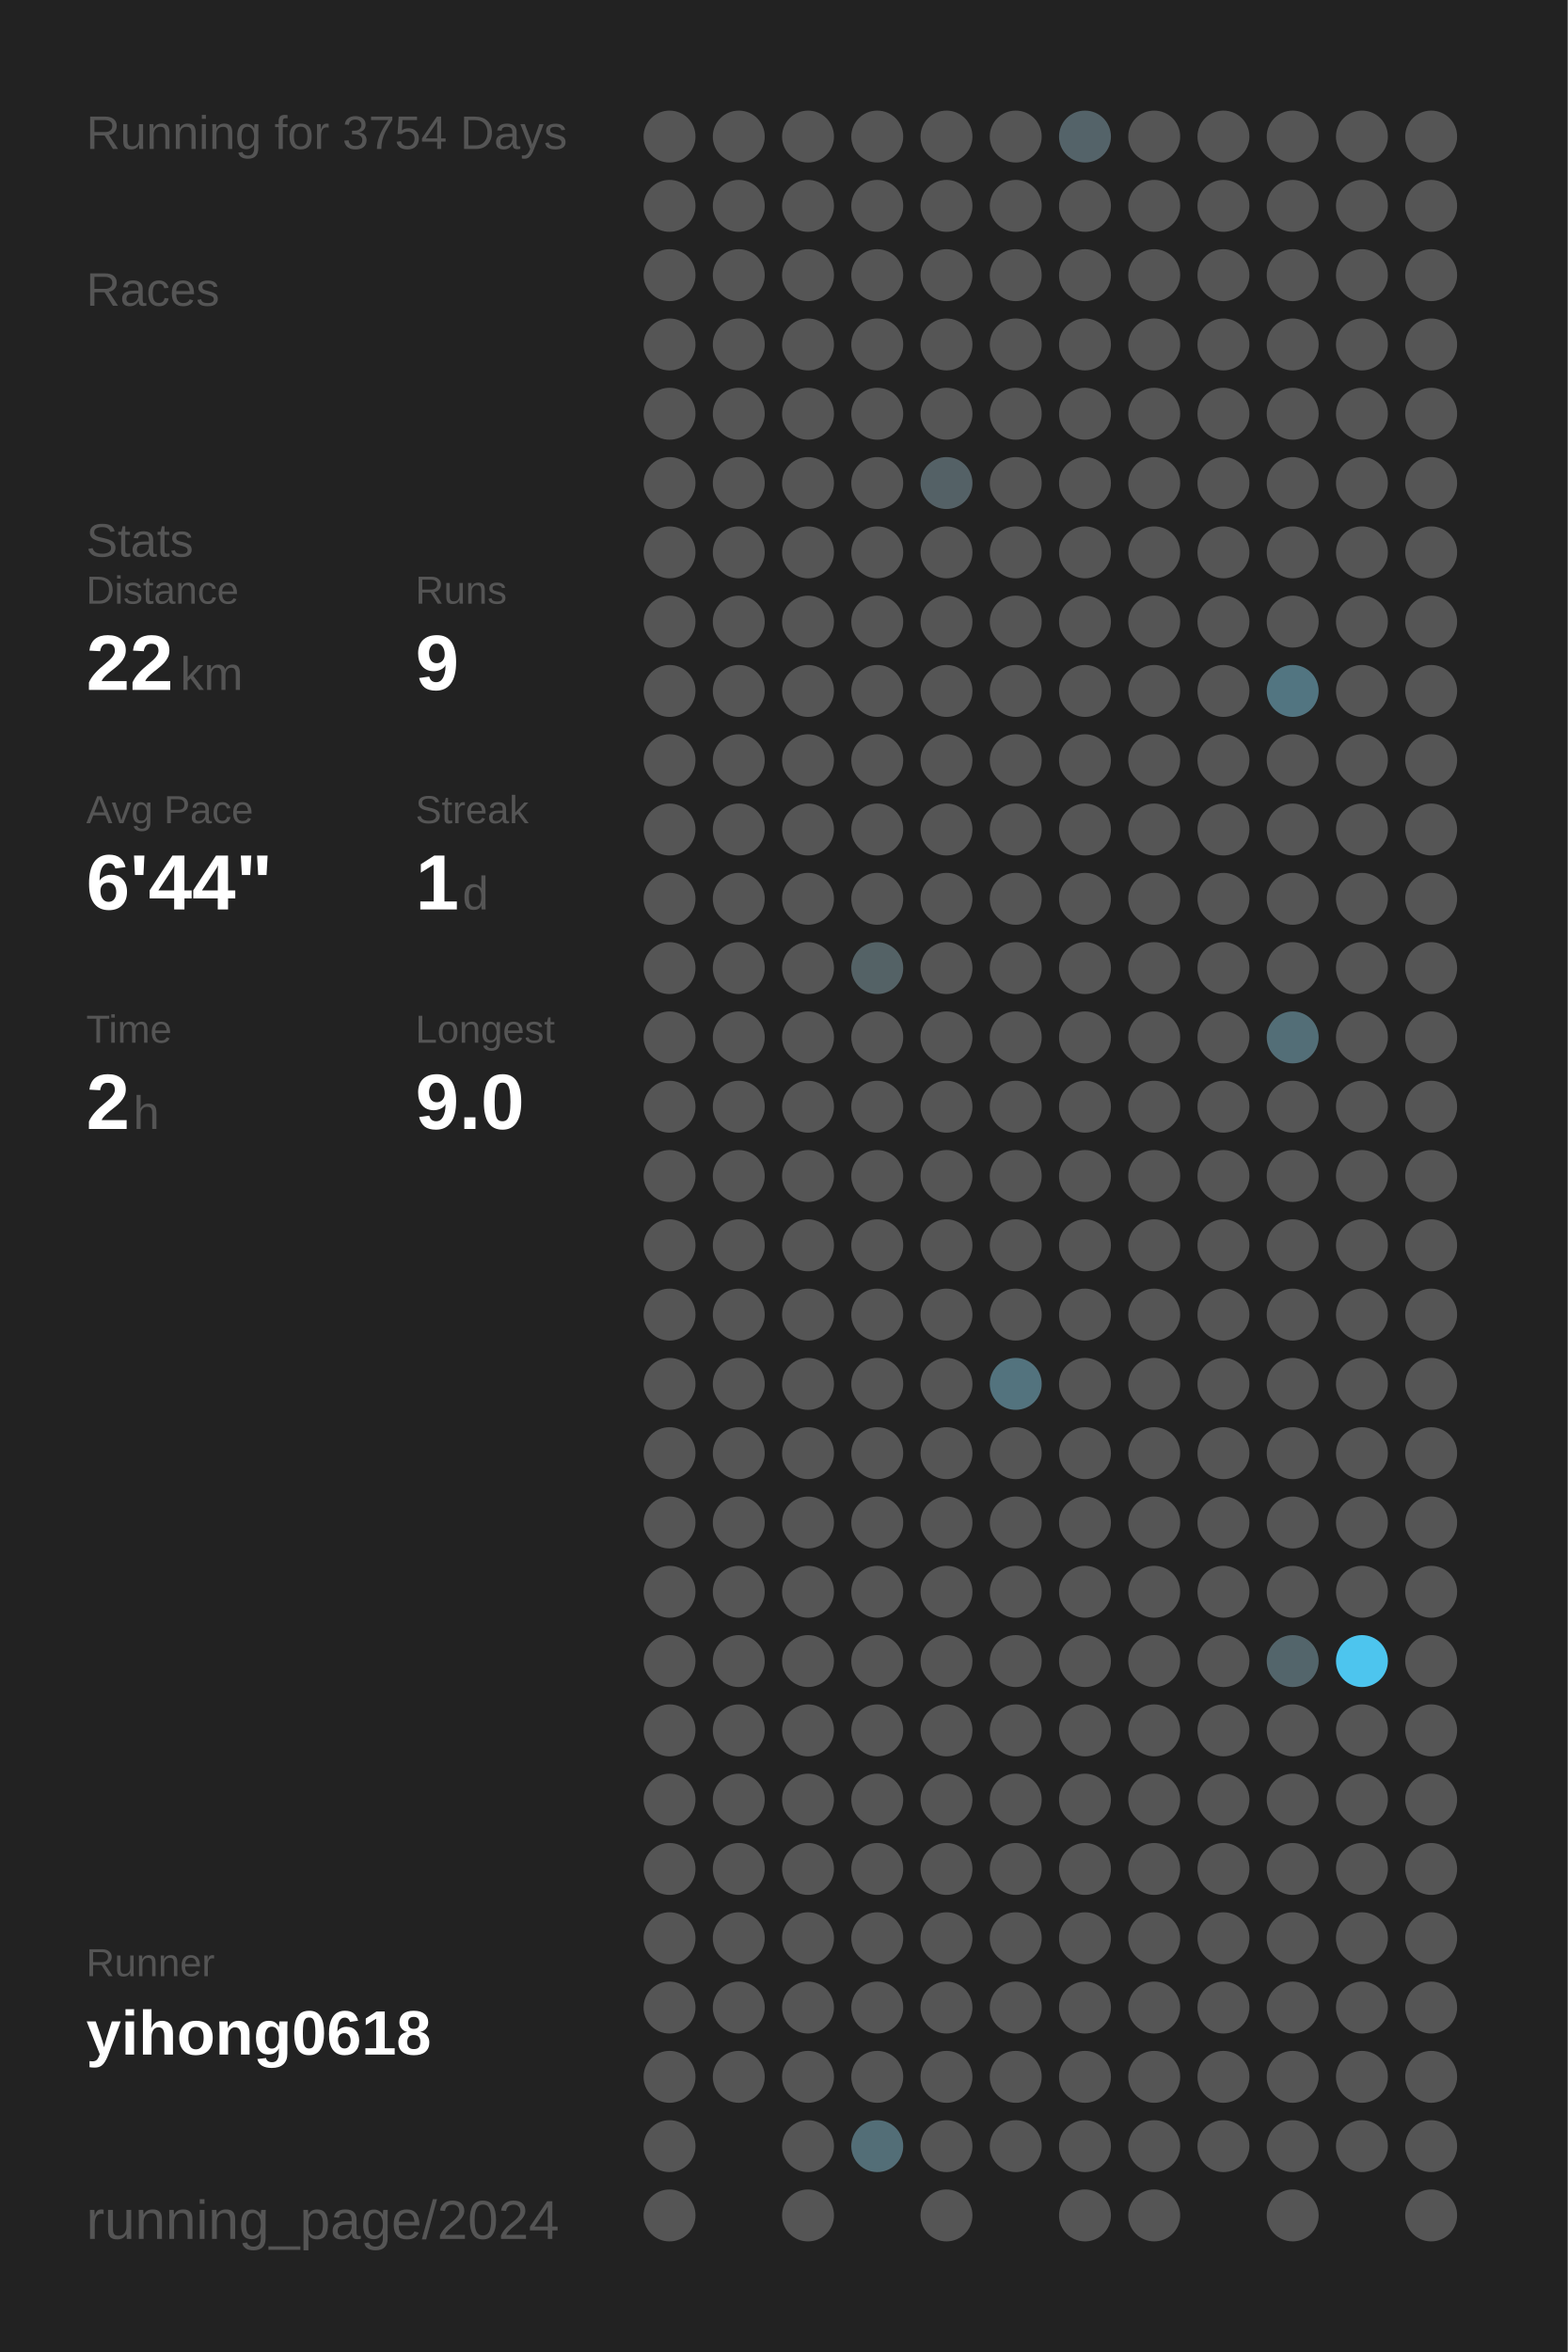
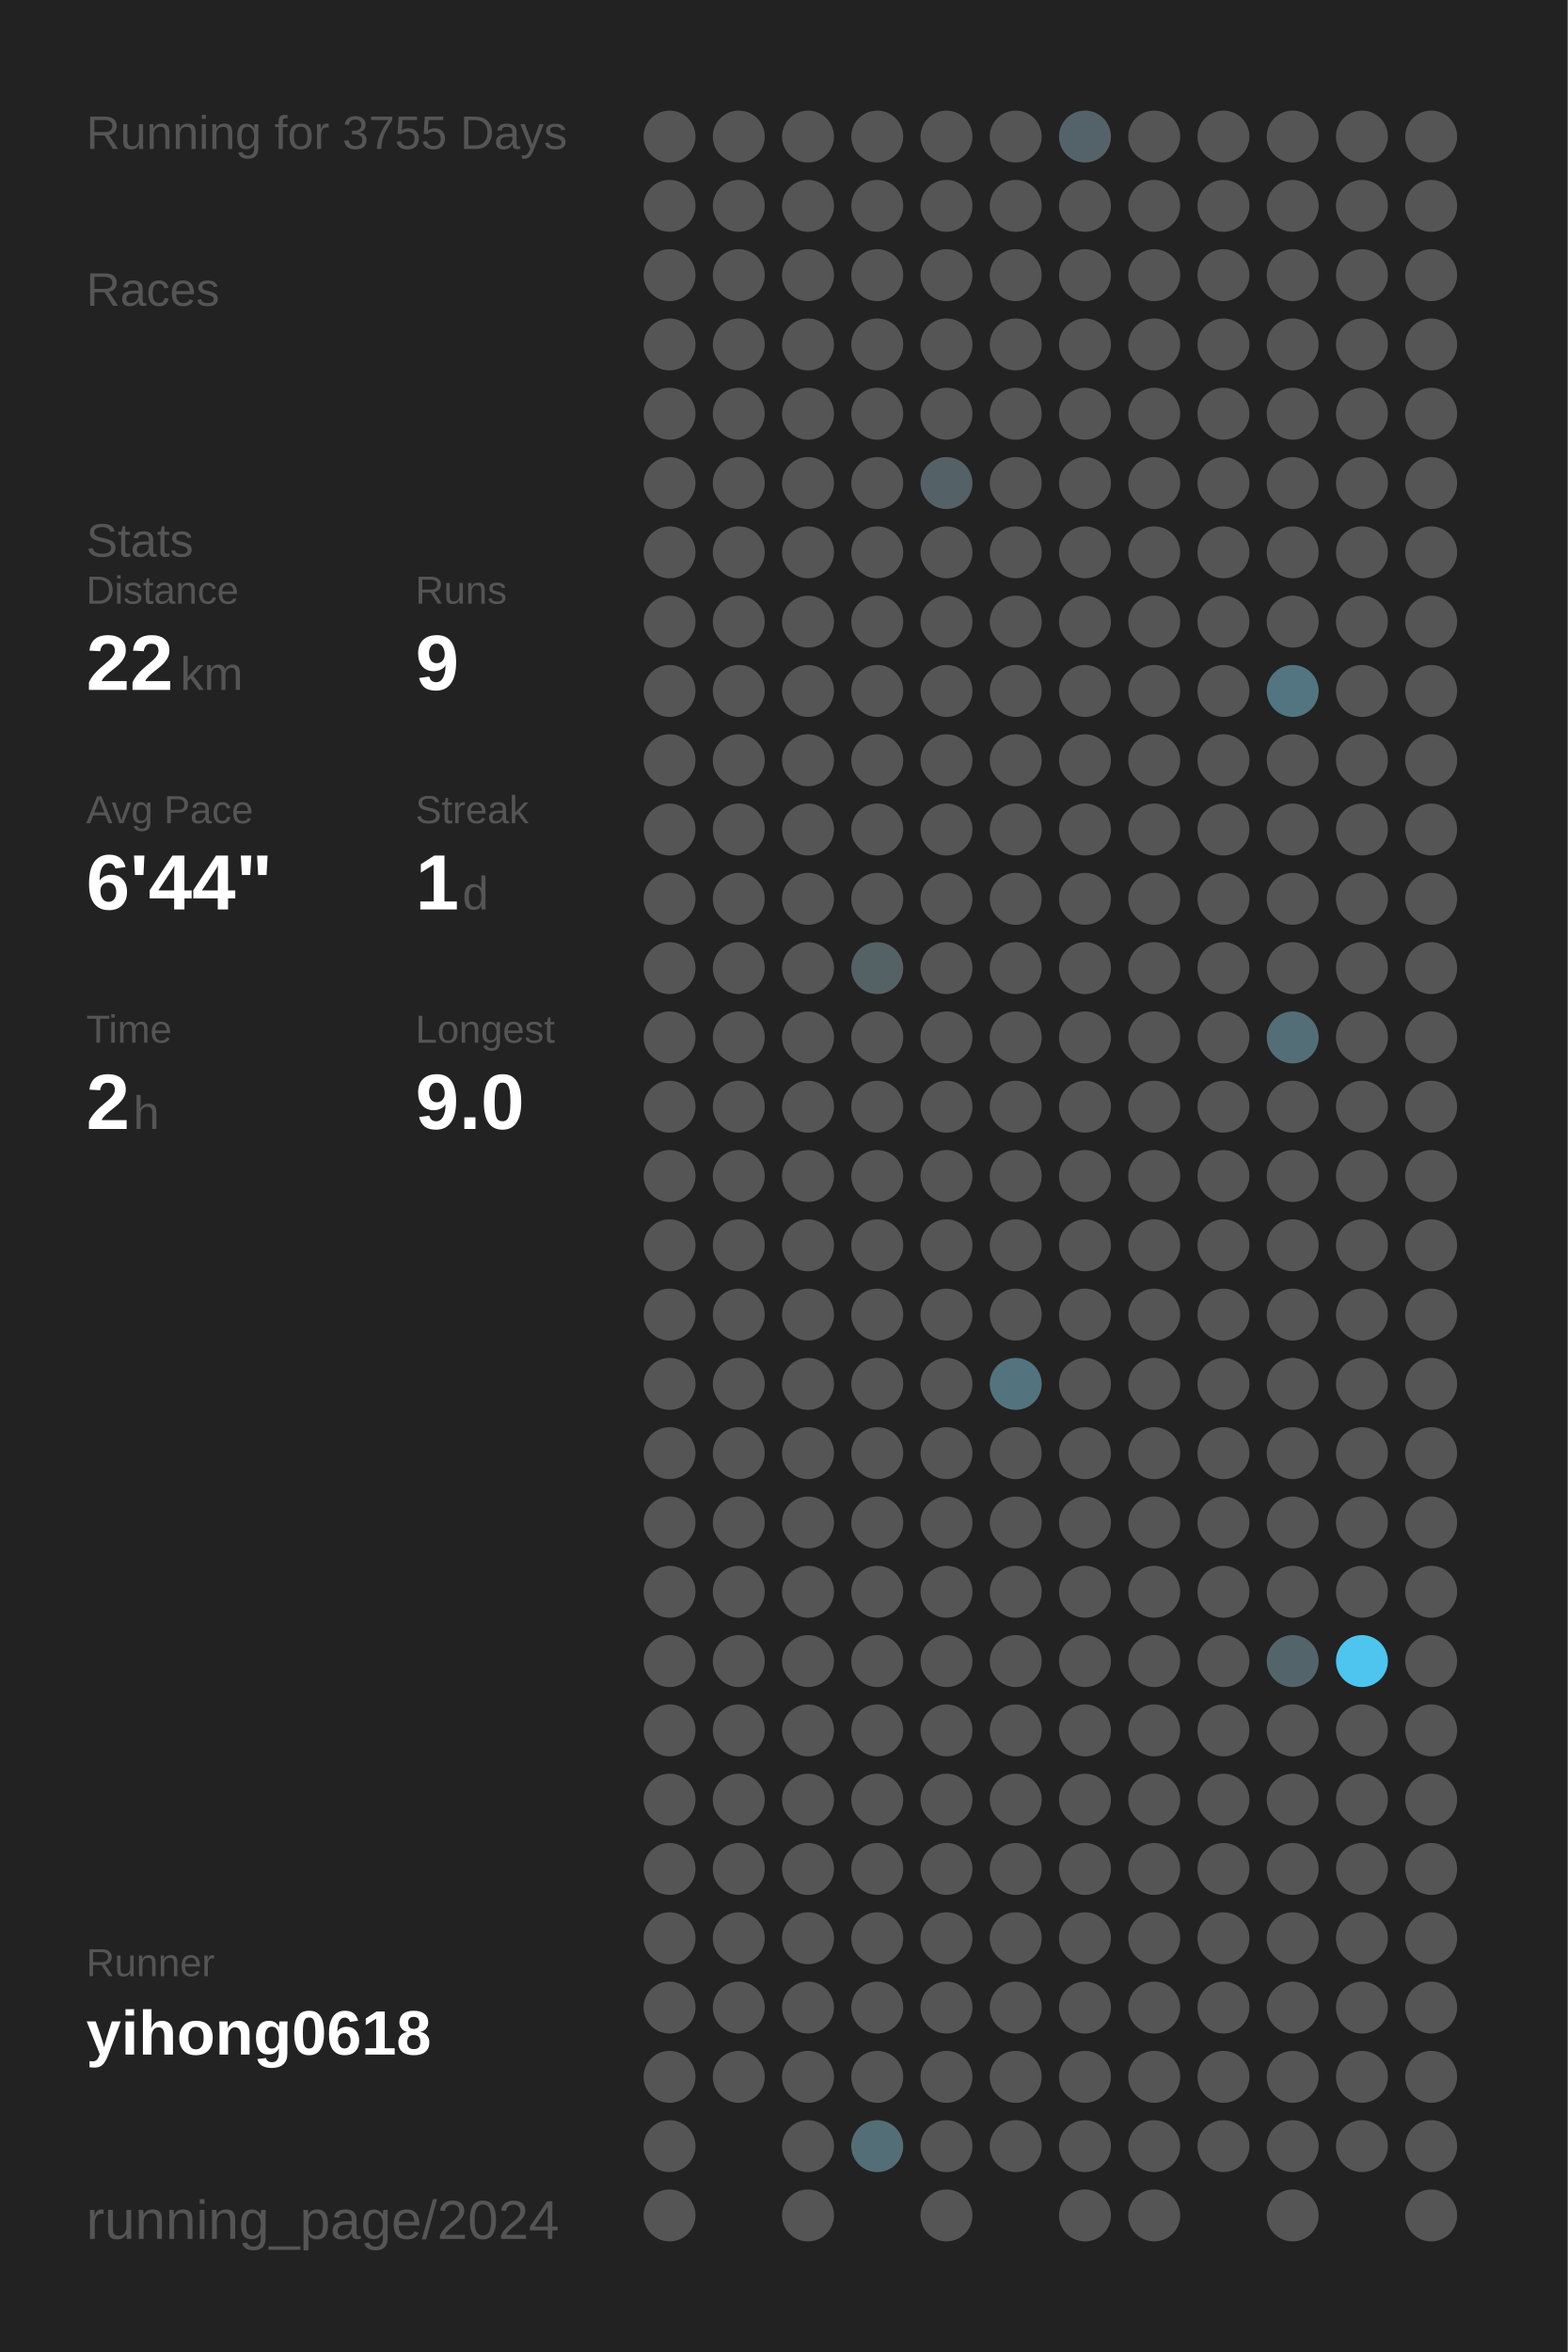
<svg xmlns="http://www.w3.org/2000/svg" baseProfile="full" height="300mm" version="1.1" viewBox="0,0,200,300" width="200mm">
  <defs />
  <rect fill="#222222" height="300" width="200" x="0" y="0" />
-   <text fill="#555555" style="font-size:6px; font-family:Arial;" x="11" y="19">Running for 3754 Days</text>
+   <text fill="#555555" style="font-size:6px; font-family:Arial;" x="11" y="19">Running for 3755 Days</text>
  <text fill="#555555" style="font-size:6px; font-family:Arial;" x="11" y="39">Races</text>
  <text fill="#555555" style="font-size:6px; font-family:Arial;" x="11" y="71">Stats</text>
  <text fill="#555555" style="font-size:5px; font-family:Arial;" x="11" y="77">Distance</text>
  <text fill="#FFFFFF" style="font-size:10px; font-family:Arial; font-weight:bold;" x="11" y="88">22</text>
  <text fill="#555555" style="font-size:6px; font-family:Arial;" x="23" y="88">km</text>
  <text fill="#555555" style="font-size:5px; font-family:Arial;" x="53" y="77">Runs</text>
  <text fill="#FFFFFF" style="font-size:10px; font-family:Arial; font-weight:bold;" x="53" y="88">9</text>
  <text fill="#555555" style="font-size:5px; font-family:Arial;" x="11" y="105">Avg Pace</text>
  <text fill="#FFFFFF" style="font-size:10px; font-family:Arial; font-weight:bold;" x="11" y="116">6'44"</text>
  <text fill="#555555" style="font-size:5px; font-family:Arial;" x="53" y="105">Streak</text>
  <text fill="#FFFFFF" style="font-size:10px; font-family:Arial; font-weight:bold;" x="53" y="116">1</text>
  <text fill="#555555" style="font-size:6px; font-family:Arial;" x="59" y="116">d</text>
  <text fill="#555555" style="font-size:5px; font-family:Arial;" x="11" y="133">Time</text>
  <text fill="#FFFFFF" style="font-size:10px; font-family:Arial; font-weight:bold;" x="11" y="144">2</text>
  <text fill="#555555" style="font-size:6px; font-family:Arial;" x="17" y="144">h</text>
  <text fill="#555555" style="font-size:5px; font-family:Arial;" x="53" y="133">Longest</text>
  <text fill="#FFFFFF" style="font-size:10px; font-family:Arial; font-weight:bold;" x="53" y="144">9.0</text>
  <text fill="#555555" style="font-size:5px; font-family:Arial;" x="11" y="252.065">Runner</text>
  <text fill="#FFFFFF" style="font-size:8px; font-family:Arial; font-weight:bold;" x="11" y="262.065">yihong0618</text>
  <text fill="#555555" style="font-size:7px; font-family:Arial;" x="11" y="285.581">running_page/2024</text>
  <circle cx="85.417" cy="17.419" fill="#555555" r="3.312" />
  <circle cx="85.417" cy="26.258" fill="#555555" r="3.312" />
  <circle cx="85.417" cy="35.097" fill="#555555" r="3.312" />
  <circle cx="85.417" cy="43.935" fill="#555555" r="3.312" />
  <circle cx="85.417" cy="52.774" fill="#555555" r="3.312" />
  <circle cx="85.417" cy="61.613" fill="#555555" r="3.312" />
  <circle cx="85.417" cy="70.452" fill="#555555" r="3.312" />
  <circle cx="85.417" cy="79.29" fill="#555555" r="3.312" />
  <circle cx="85.417" cy="88.129" fill="#555555" r="3.312" />
  <circle cx="85.417" cy="96.968" fill="#555555" r="3.312" />
  <circle cx="85.417" cy="105.806" fill="#555555" r="3.312" />
  <circle cx="85.417" cy="114.645" fill="#555555" r="3.312" />
  <circle cx="85.417" cy="123.484" fill="#555555" r="3.312" />
  <circle cx="85.417" cy="132.323" fill="#555555" r="3.312" />
  <circle cx="85.417" cy="141.161" fill="#555555" r="3.312" />
  <circle cx="85.417" cy="150" fill="#555555" r="3.312" />
  <circle cx="85.417" cy="158.839" fill="#555555" r="3.312" />
  <circle cx="85.417" cy="167.677" fill="#555555" r="3.312" />
  <circle cx="85.417" cy="176.516" fill="#555555" r="3.312" />
  <circle cx="85.417" cy="185.355" fill="#555555" r="3.312" />
  <circle cx="85.417" cy="194.194" fill="#555555" r="3.312" />
  <circle cx="85.417" cy="203.032" fill="#555555" r="3.312" />
  <circle cx="85.417" cy="211.871" fill="#555555" r="3.312" />
  <circle cx="85.417" cy="220.71" fill="#555555" r="3.312" />
  <circle cx="85.417" cy="229.548" fill="#555555" r="3.312" />
  <circle cx="85.417" cy="238.387" fill="#555555" r="3.312" />
  <circle cx="85.417" cy="247.226" fill="#555555" r="3.312" />
  <circle cx="85.417" cy="256.065" fill="#555555" r="3.312" />
  <circle cx="85.417" cy="264.903" fill="#555555" r="3.312" />
  <circle cx="85.417" cy="273.742" fill="#555555" r="3.312" />
  <circle cx="85.417" cy="282.581" fill="#555555" r="3.312" />
  <circle cx="94.25" cy="17.419" fill="#555555" r="3.312" />
  <circle cx="94.25" cy="26.258" fill="#555555" r="3.312" />
  <circle cx="94.25" cy="35.097" fill="#555555" r="3.312" />
  <circle cx="94.25" cy="43.935" fill="#555555" r="3.312" />
  <circle cx="94.25" cy="52.774" fill="#555555" r="3.312" />
  <circle cx="94.25" cy="61.613" fill="#555555" r="3.312" />
  <circle cx="94.25" cy="70.452" fill="#555555" r="3.312" />
  <circle cx="94.25" cy="79.29" fill="#555555" r="3.312" />
  <circle cx="94.25" cy="88.129" fill="#555555" r="3.312" />
  <circle cx="94.25" cy="96.968" fill="#555555" r="3.312" />
  <circle cx="94.25" cy="105.806" fill="#555555" r="3.312" />
  <circle cx="94.25" cy="114.645" fill="#555555" r="3.312" />
  <circle cx="94.25" cy="123.484" fill="#555555" r="3.312" />
  <circle cx="94.25" cy="132.323" fill="#555555" r="3.312" />
  <circle cx="94.25" cy="141.161" fill="#555555" r="3.312" />
  <circle cx="94.25" cy="150" fill="#555555" r="3.312" />
  <circle cx="94.25" cy="158.839" fill="#555555" r="3.312" />
  <circle cx="94.25" cy="167.677" fill="#555555" r="3.312" />
  <circle cx="94.25" cy="176.516" fill="#555555" r="3.312" />
  <circle cx="94.25" cy="185.355" fill="#555555" r="3.312" />
  <circle cx="94.25" cy="194.194" fill="#555555" r="3.312" />
  <circle cx="94.25" cy="203.032" fill="#555555" r="3.312" />
  <circle cx="94.25" cy="211.871" fill="#555555" r="3.312" />
  <circle cx="94.25" cy="220.71" fill="#555555" r="3.312" />
  <circle cx="94.25" cy="229.548" fill="#555555" r="3.312" />
  <circle cx="94.25" cy="238.387" fill="#555555" r="3.312" />
  <circle cx="94.25" cy="247.226" fill="#555555" r="3.312" />
  <circle cx="94.25" cy="256.065" fill="#555555" r="3.312" />
  <circle cx="94.25" cy="264.903" fill="#555555" r="3.312" />
  <circle cx="103.083" cy="17.419" fill="#555555" r="3.312" />
  <circle cx="103.083" cy="26.258" fill="#555555" r="3.312" />
  <circle cx="103.083" cy="35.097" fill="#555555" r="3.312" />
  <circle cx="103.083" cy="43.935" fill="#555555" r="3.312" />
  <circle cx="103.083" cy="52.774" fill="#555555" r="3.312" />
  <circle cx="103.083" cy="61.613" fill="#555555" r="3.312" />
  <circle cx="103.083" cy="70.452" fill="#555555" r="3.312" />
  <circle cx="103.083" cy="79.29" fill="#555555" r="3.312" />
  <circle cx="103.083" cy="88.129" fill="#555555" r="3.312" />
  <circle cx="103.083" cy="96.968" fill="#555555" r="3.312" />
  <circle cx="103.083" cy="105.806" fill="#555555" r="3.312" />
  <circle cx="103.083" cy="114.645" fill="#555555" r="3.312" />
  <circle cx="103.083" cy="123.484" fill="#555555" r="3.312" />
  <circle cx="103.083" cy="132.323" fill="#555555" r="3.312" />
  <circle cx="103.083" cy="141.161" fill="#555555" r="3.312" />
  <circle cx="103.083" cy="150" fill="#555555" r="3.312" />
  <circle cx="103.083" cy="158.839" fill="#555555" r="3.312" />
  <circle cx="103.083" cy="167.677" fill="#555555" r="3.312" />
  <circle cx="103.083" cy="176.516" fill="#555555" r="3.312" />
  <circle cx="103.083" cy="185.355" fill="#555555" r="3.312" />
  <circle cx="103.083" cy="194.194" fill="#555555" r="3.312" />
  <circle cx="103.083" cy="203.032" fill="#555555" r="3.312" />
  <circle cx="103.083" cy="211.871" fill="#555555" r="3.312" />
  <circle cx="103.083" cy="220.71" fill="#555555" r="3.312" />
  <circle cx="103.083" cy="229.548" fill="#555555" r="3.312" />
  <circle cx="103.083" cy="238.387" fill="#555555" r="3.312" />
  <circle cx="103.083" cy="247.226" fill="#555555" r="3.312" />
  <circle cx="103.083" cy="256.065" fill="#555555" r="3.312" />
  <circle cx="103.083" cy="264.903" fill="#555555" r="3.312" />
  <circle cx="103.083" cy="273.742" fill="#555555" r="3.312" />
  <circle cx="103.083" cy="282.581" fill="#555555" r="3.312" />
  <circle cx="111.917" cy="17.419" fill="#555555" r="3.312" />
  <circle cx="111.917" cy="26.258" fill="#555555" r="3.312" />
  <circle cx="111.917" cy="35.097" fill="#555555" r="3.312" />
  <circle cx="111.917" cy="43.935" fill="#555555" r="3.312" />
  <circle cx="111.917" cy="52.774" fill="#555555" r="3.312" />
  <circle cx="111.917" cy="61.613" fill="#555555" r="3.312" />
  <circle cx="111.917" cy="70.452" fill="#555555" r="3.312" />
  <circle cx="111.917" cy="79.29" fill="#555555" r="3.312" />
  <circle cx="111.917" cy="88.129" fill="#555555" r="3.312" />
  <circle cx="111.917" cy="96.968" fill="#555555" r="3.312" />
  <circle cx="111.917" cy="105.806" fill="#555555" r="3.312" />
  <circle cx="111.917" cy="114.645" fill="#555555" r="3.312" />
  <circle cx="111.917" cy="123.484" fill="#546266" r="3.312" />
  <circle cx="111.917" cy="132.323" fill="#555555" r="3.312" />
  <circle cx="111.917" cy="141.161" fill="#555555" r="3.312" />
  <circle cx="111.917" cy="150" fill="#555555" r="3.312" />
  <circle cx="111.917" cy="158.839" fill="#555555" r="3.312" />
  <circle cx="111.917" cy="167.677" fill="#555555" r="3.312" />
  <circle cx="111.917" cy="176.516" fill="#555555" r="3.312" />
  <circle cx="111.917" cy="185.355" fill="#555555" r="3.312" />
  <circle cx="111.917" cy="194.194" fill="#555555" r="3.312" />
  <circle cx="111.917" cy="203.032" fill="#555555" r="3.312" />
  <circle cx="111.917" cy="211.871" fill="#555555" r="3.312" />
  <circle cx="111.917" cy="220.71" fill="#555555" r="3.312" />
  <circle cx="111.917" cy="229.548" fill="#555555" r="3.312" />
  <circle cx="111.917" cy="238.387" fill="#555555" r="3.312" />
  <circle cx="111.917" cy="247.226" fill="#555555" r="3.312" />
  <circle cx="111.917" cy="256.065" fill="#555555" r="3.312" />
  <circle cx="111.917" cy="264.903" fill="#555555" r="3.312" />
  <circle cx="111.917" cy="273.742" fill="#536e77" r="3.312" />
  <circle cx="120.75" cy="17.419" fill="#555555" r="3.312" />
  <circle cx="120.75" cy="26.258" fill="#555555" r="3.312" />
  <circle cx="120.75" cy="35.097" fill="#555555" r="3.312" />
  <circle cx="120.75" cy="43.935" fill="#555555" r="3.312" />
  <circle cx="120.75" cy="52.774" fill="#555555" r="3.312" />
  <circle cx="120.75" cy="61.613" fill="#546166" r="3.312" />
  <circle cx="120.75" cy="70.452" fill="#555555" r="3.312" />
  <circle cx="120.75" cy="79.29" fill="#555555" r="3.312" />
  <circle cx="120.75" cy="88.129" fill="#555555" r="3.312" />
  <circle cx="120.75" cy="96.968" fill="#555555" r="3.312" />
  <circle cx="120.75" cy="105.806" fill="#555555" r="3.312" />
  <circle cx="120.75" cy="114.645" fill="#555555" r="3.312" />
  <circle cx="120.75" cy="123.484" fill="#555555" r="3.312" />
  <circle cx="120.75" cy="132.323" fill="#555555" r="3.312" />
  <circle cx="120.75" cy="141.161" fill="#555555" r="3.312" />
  <circle cx="120.75" cy="150" fill="#555555" r="3.312" />
  <circle cx="120.75" cy="158.839" fill="#555555" r="3.312" />
  <circle cx="120.75" cy="167.677" fill="#555555" r="3.312" />
  <circle cx="120.75" cy="176.516" fill="#555555" r="3.312" />
  <circle cx="120.75" cy="185.355" fill="#555555" r="3.312" />
  <circle cx="120.75" cy="194.194" fill="#555555" r="3.312" />
  <circle cx="120.75" cy="203.032" fill="#555555" r="3.312" />
  <circle cx="120.75" cy="211.871" fill="#555555" r="3.312" />
  <circle cx="120.75" cy="220.71" fill="#555555" r="3.312" />
  <circle cx="120.75" cy="229.548" fill="#555555" r="3.312" />
  <circle cx="120.75" cy="238.387" fill="#555555" r="3.312" />
  <circle cx="120.75" cy="247.226" fill="#555555" r="3.312" />
  <circle cx="120.75" cy="256.065" fill="#555555" r="3.312" />
  <circle cx="120.75" cy="264.903" fill="#555555" r="3.312" />
  <circle cx="120.75" cy="273.742" fill="#555555" r="3.312" />
  <circle cx="120.75" cy="282.581" fill="#555555" r="3.312" />
  <circle cx="129.583" cy="17.419" fill="#555555" r="3.312" />
  <circle cx="129.583" cy="26.258" fill="#555555" r="3.312" />
  <circle cx="129.583" cy="35.097" fill="#555555" r="3.312" />
  <circle cx="129.583" cy="43.935" fill="#555555" r="3.312" />
  <circle cx="129.583" cy="52.774" fill="#555555" r="3.312" />
  <circle cx="129.583" cy="61.613" fill="#555555" r="3.312" />
  <circle cx="129.583" cy="70.452" fill="#555555" r="3.312" />
  <circle cx="129.583" cy="79.29" fill="#555555" r="3.312" />
  <circle cx="129.583" cy="88.129" fill="#555555" r="3.312" />
  <circle cx="129.583" cy="96.968" fill="#555555" r="3.312" />
  <circle cx="129.583" cy="105.806" fill="#555555" r="3.312" />
  <circle cx="129.583" cy="114.645" fill="#555555" r="3.312" />
  <circle cx="129.583" cy="123.484" fill="#555555" r="3.312" />
  <circle cx="129.583" cy="132.323" fill="#555555" r="3.312" />
  <circle cx="129.583" cy="141.161" fill="#555555" r="3.312" />
  <circle cx="129.583" cy="150" fill="#555555" r="3.312" />
  <circle cx="129.583" cy="158.839" fill="#555555" r="3.312" />
  <circle cx="129.583" cy="167.677" fill="#555555" r="3.312" />
  <circle cx="129.583" cy="176.516" fill="#53737e" r="3.312" />
  <circle cx="129.583" cy="185.355" fill="#555555" r="3.312" />
  <circle cx="129.583" cy="194.194" fill="#555555" r="3.312" />
  <circle cx="129.583" cy="203.032" fill="#555555" r="3.312" />
  <circle cx="129.583" cy="211.871" fill="#555555" r="3.312" />
  <circle cx="129.583" cy="220.71" fill="#555555" r="3.312" />
  <circle cx="129.583" cy="229.548" fill="#555555" r="3.312" />
  <circle cx="129.583" cy="238.387" fill="#555555" r="3.312" />
  <circle cx="129.583" cy="247.226" fill="#555555" r="3.312" />
  <circle cx="129.583" cy="256.065" fill="#555555" r="3.312" />
  <circle cx="129.583" cy="264.903" fill="#555555" r="3.312" />
  <circle cx="129.583" cy="273.742" fill="#555555" r="3.312" />
  <circle cx="138.417" cy="17.419" fill="#546369" r="3.312" />
  <circle cx="138.417" cy="26.258" fill="#555555" r="3.312" />
  <circle cx="138.417" cy="35.097" fill="#555555" r="3.312" />
  <circle cx="138.417" cy="43.935" fill="#555555" r="3.312" />
  <circle cx="138.417" cy="52.774" fill="#555555" r="3.312" />
  <circle cx="138.417" cy="61.613" fill="#555555" r="3.312" />
  <circle cx="138.417" cy="70.452" fill="#555555" r="3.312" />
  <circle cx="138.417" cy="79.29" fill="#555555" r="3.312" />
  <circle cx="138.417" cy="88.129" fill="#555555" r="3.312" />
  <circle cx="138.417" cy="96.968" fill="#555555" r="3.312" />
  <circle cx="138.417" cy="105.806" fill="#555555" r="3.312" />
  <circle cx="138.417" cy="114.645" fill="#555555" r="3.312" />
  <circle cx="138.417" cy="123.484" fill="#555555" r="3.312" />
  <circle cx="138.417" cy="132.323" fill="#555555" r="3.312" />
  <circle cx="138.417" cy="141.161" fill="#555555" r="3.312" />
  <circle cx="138.417" cy="150" fill="#555555" r="3.312" />
  <circle cx="138.417" cy="158.839" fill="#555555" r="3.312" />
  <circle cx="138.417" cy="167.677" fill="#555555" r="3.312" />
  <circle cx="138.417" cy="176.516" fill="#555555" r="3.312" />
  <circle cx="138.417" cy="185.355" fill="#555555" r="3.312" />
  <circle cx="138.417" cy="194.194" fill="#555555" r="3.312" />
  <circle cx="138.417" cy="203.032" fill="#555555" r="3.312" />
  <circle cx="138.417" cy="211.871" fill="#555555" r="3.312" />
  <circle cx="138.417" cy="220.71" fill="#555555" r="3.312" />
  <circle cx="138.417" cy="229.548" fill="#555555" r="3.312" />
  <circle cx="138.417" cy="238.387" fill="#555555" r="3.312" />
  <circle cx="138.417" cy="247.226" fill="#555555" r="3.312" />
  <circle cx="138.417" cy="256.065" fill="#555555" r="3.312" />
  <circle cx="138.417" cy="264.903" fill="#555555" r="3.312" />
  <circle cx="138.417" cy="273.742" fill="#555555" r="3.312" />
  <circle cx="138.417" cy="282.581" fill="#555555" r="3.312" />
  <circle cx="147.25" cy="17.419" fill="#555555" r="3.312" />
  <circle cx="147.25" cy="26.258" fill="#555555" r="3.312" />
  <circle cx="147.25" cy="35.097" fill="#555555" r="3.312" />
  <circle cx="147.25" cy="43.935" fill="#555555" r="3.312" />
  <circle cx="147.25" cy="52.774" fill="#555555" r="3.312" />
  <circle cx="147.25" cy="61.613" fill="#555555" r="3.312" />
  <circle cx="147.25" cy="70.452" fill="#555555" r="3.312" />
  <circle cx="147.25" cy="79.29" fill="#555555" r="3.312" />
  <circle cx="147.25" cy="88.129" fill="#555555" r="3.312" />
  <circle cx="147.25" cy="96.968" fill="#555555" r="3.312" />
  <circle cx="147.25" cy="105.806" fill="#555555" r="3.312" />
  <circle cx="147.25" cy="114.645" fill="#555555" r="3.312" />
  <circle cx="147.25" cy="123.484" fill="#555555" r="3.312" />
  <circle cx="147.25" cy="132.323" fill="#555555" r="3.312" />
  <circle cx="147.25" cy="141.161" fill="#555555" r="3.312" />
  <circle cx="147.25" cy="150" fill="#555555" r="3.312" />
  <circle cx="147.25" cy="158.839" fill="#555555" r="3.312" />
  <circle cx="147.25" cy="167.677" fill="#555555" r="3.312" />
  <circle cx="147.25" cy="176.516" fill="#555555" r="3.312" />
  <circle cx="147.25" cy="185.355" fill="#555555" r="3.312" />
  <circle cx="147.25" cy="194.194" fill="#555555" r="3.312" />
  <circle cx="147.25" cy="203.032" fill="#555555" r="3.312" />
  <circle cx="147.25" cy="211.871" fill="#555555" r="3.312" />
  <circle cx="147.25" cy="220.71" fill="#555555" r="3.312" />
  <circle cx="147.25" cy="229.548" fill="#555555" r="3.312" />
  <circle cx="147.25" cy="238.387" fill="#555555" r="3.312" />
  <circle cx="147.25" cy="247.226" fill="#555555" r="3.312" />
  <circle cx="147.25" cy="256.065" fill="#555555" r="3.312" />
  <circle cx="147.25" cy="264.903" fill="#555555" r="3.312" />
  <circle cx="147.25" cy="273.742" fill="#555555" r="3.312" />
  <circle cx="147.25" cy="282.581" fill="#555555" r="3.312" />
  <circle cx="156.083" cy="17.419" fill="#555555" r="3.312" />
  <circle cx="156.083" cy="26.258" fill="#555555" r="3.312" />
  <circle cx="156.083" cy="35.097" fill="#555555" r="3.312" />
  <circle cx="156.083" cy="43.935" fill="#555555" r="3.312" />
  <circle cx="156.083" cy="52.774" fill="#555555" r="3.312" />
  <circle cx="156.083" cy="61.613" fill="#555555" r="3.312" />
  <circle cx="156.083" cy="70.452" fill="#555555" r="3.312" />
  <circle cx="156.083" cy="79.29" fill="#555555" r="3.312" />
  <circle cx="156.083" cy="88.129" fill="#555555" r="3.312" />
  <circle cx="156.083" cy="96.968" fill="#555555" r="3.312" />
  <circle cx="156.083" cy="105.806" fill="#555555" r="3.312" />
  <circle cx="156.083" cy="114.645" fill="#555555" r="3.312" />
  <circle cx="156.083" cy="123.484" fill="#555555" r="3.312" />
  <circle cx="156.083" cy="132.323" fill="#555555" r="3.312" />
  <circle cx="156.083" cy="141.161" fill="#555555" r="3.312" />
  <circle cx="156.083" cy="150" fill="#555555" r="3.312" />
  <circle cx="156.083" cy="158.839" fill="#555555" r="3.312" />
  <circle cx="156.083" cy="167.677" fill="#555555" r="3.312" />
  <circle cx="156.083" cy="176.516" fill="#555555" r="3.312" />
  <circle cx="156.083" cy="185.355" fill="#555555" r="3.312" />
  <circle cx="156.083" cy="194.194" fill="#555555" r="3.312" />
  <circle cx="156.083" cy="203.032" fill="#555555" r="3.312" />
  <circle cx="156.083" cy="211.871" fill="#555555" r="3.312" />
  <circle cx="156.083" cy="220.71" fill="#555555" r="3.312" />
  <circle cx="156.083" cy="229.548" fill="#555555" r="3.312" />
  <circle cx="156.083" cy="238.387" fill="#555555" r="3.312" />
  <circle cx="156.083" cy="247.226" fill="#555555" r="3.312" />
  <circle cx="156.083" cy="256.065" fill="#555555" r="3.312" />
  <circle cx="156.083" cy="264.903" fill="#555555" r="3.312" />
  <circle cx="156.083" cy="273.742" fill="#555555" r="3.312" />
  <circle cx="164.917" cy="17.419" fill="#555555" r="3.312" />
  <circle cx="164.917" cy="26.258" fill="#555555" r="3.312" />
  <circle cx="164.917" cy="35.097" fill="#555555" r="3.312" />
  <circle cx="164.917" cy="43.935" fill="#555555" r="3.312" />
  <circle cx="164.917" cy="52.774" fill="#555555" r="3.312" />
  <circle cx="164.917" cy="61.613" fill="#555555" r="3.312" />
  <circle cx="164.917" cy="70.452" fill="#555555" r="3.312" />
  <circle cx="164.917" cy="79.29" fill="#555555" r="3.312" />
  <circle cx="164.917" cy="88.129" fill="#527581" r="3.312" />
  <circle cx="164.917" cy="96.968" fill="#555555" r="3.312" />
  <circle cx="164.917" cy="105.806" fill="#555555" r="3.312" />
  <circle cx="164.917" cy="114.645" fill="#555555" r="3.312" />
  <circle cx="164.917" cy="123.484" fill="#555555" r="3.312" />
  <circle cx="164.917" cy="132.323" fill="#536e77" r="3.312" />
  <circle cx="164.917" cy="141.161" fill="#555555" r="3.312" />
  <circle cx="164.917" cy="150" fill="#555555" r="3.312" />
  <circle cx="164.917" cy="158.839" fill="#555555" r="3.312" />
  <circle cx="164.917" cy="167.677" fill="#555555" r="3.312" />
  <circle cx="164.917" cy="176.516" fill="#555555" r="3.312" />
  <circle cx="164.917" cy="185.355" fill="#555555" r="3.312" />
  <circle cx="164.917" cy="194.194" fill="#555555" r="3.312" />
  <circle cx="164.917" cy="203.032" fill="#555555" r="3.312" />
  <circle cx="164.917" cy="211.871" fill="#53656b" r="3.312" />
  <circle cx="164.917" cy="220.71" fill="#555555" r="3.312" />
  <circle cx="164.917" cy="229.548" fill="#555555" r="3.312" />
  <circle cx="164.917" cy="238.387" fill="#555555" r="3.312" />
  <circle cx="164.917" cy="247.226" fill="#555555" r="3.312" />
  <circle cx="164.917" cy="256.065" fill="#555555" r="3.312" />
  <circle cx="164.917" cy="264.903" fill="#555555" r="3.312" />
  <circle cx="164.917" cy="273.742" fill="#555555" r="3.312" />
  <circle cx="164.917" cy="282.581" fill="#555555" r="3.312" />
  <circle cx="173.75" cy="17.419" fill="#555555" r="3.312" />
  <circle cx="173.75" cy="26.258" fill="#555555" r="3.312" />
  <circle cx="173.75" cy="35.097" fill="#555555" r="3.312" />
  <circle cx="173.75" cy="43.935" fill="#555555" r="3.312" />
  <circle cx="173.75" cy="52.774" fill="#555555" r="3.312" />
  <circle cx="173.75" cy="61.613" fill="#555555" r="3.312" />
  <circle cx="173.75" cy="70.452" fill="#555555" r="3.312" />
  <circle cx="173.75" cy="79.29" fill="#555555" r="3.312" />
  <circle cx="173.75" cy="88.129" fill="#555555" r="3.312" />
  <circle cx="173.75" cy="96.968" fill="#555555" r="3.312" />
  <circle cx="173.75" cy="105.806" fill="#555555" r="3.312" />
  <circle cx="173.75" cy="114.645" fill="#555555" r="3.312" />
  <circle cx="173.75" cy="123.484" fill="#555555" r="3.312" />
  <circle cx="173.75" cy="132.323" fill="#555555" r="3.312" />
  <circle cx="173.75" cy="141.161" fill="#555555" r="3.312" />
  <circle cx="173.75" cy="150" fill="#555555" r="3.312" />
  <circle cx="173.75" cy="158.839" fill="#555555" r="3.312" />
  <circle cx="173.75" cy="167.677" fill="#555555" r="3.312" />
  <circle cx="173.75" cy="176.516" fill="#555555" r="3.312" />
  <circle cx="173.75" cy="185.355" fill="#555555" r="3.312" />
  <circle cx="173.75" cy="194.194" fill="#555555" r="3.312" />
  <circle cx="173.75" cy="203.032" fill="#555555" r="3.312" />
  <circle cx="173.75" cy="211.871" fill="#4dc5ee" r="3.312" />
  <circle cx="173.75" cy="220.71" fill="#555555" r="3.312" />
  <circle cx="173.75" cy="229.548" fill="#555555" r="3.312" />
  <circle cx="173.75" cy="238.387" fill="#555555" r="3.312" />
  <circle cx="173.75" cy="247.226" fill="#555555" r="3.312" />
  <circle cx="173.75" cy="256.065" fill="#555555" r="3.312" />
  <circle cx="173.75" cy="264.903" fill="#555555" r="3.312" />
  <circle cx="173.75" cy="273.742" fill="#555555" r="3.312" />
  <circle cx="182.583" cy="17.419" fill="#555555" r="3.312" />
  <circle cx="182.583" cy="26.258" fill="#555555" r="3.312" />
  <circle cx="182.583" cy="35.097" fill="#555555" r="3.312" />
  <circle cx="182.583" cy="43.935" fill="#555555" r="3.312" />
  <circle cx="182.583" cy="52.774" fill="#555555" r="3.312" />
  <circle cx="182.583" cy="61.613" fill="#555555" r="3.312" />
  <circle cx="182.583" cy="70.452" fill="#555555" r="3.312" />
  <circle cx="182.583" cy="79.29" fill="#555555" r="3.312" />
  <circle cx="182.583" cy="88.129" fill="#555555" r="3.312" />
  <circle cx="182.583" cy="96.968" fill="#555555" r="3.312" />
  <circle cx="182.583" cy="105.806" fill="#555555" r="3.312" />
  <circle cx="182.583" cy="114.645" fill="#555555" r="3.312" />
  <circle cx="182.583" cy="123.484" fill="#555555" r="3.312" />
  <circle cx="182.583" cy="132.323" fill="#555555" r="3.312" />
  <circle cx="182.583" cy="141.161" fill="#555555" r="3.312" />
  <circle cx="182.583" cy="150" fill="#555555" r="3.312" />
  <circle cx="182.583" cy="158.839" fill="#555555" r="3.312" />
  <circle cx="182.583" cy="167.677" fill="#555555" r="3.312" />
  <circle cx="182.583" cy="176.516" fill="#555555" r="3.312" />
  <circle cx="182.583" cy="185.355" fill="#555555" r="3.312" />
  <circle cx="182.583" cy="194.194" fill="#555555" r="3.312" />
  <circle cx="182.583" cy="203.032" fill="#555555" r="3.312" />
  <circle cx="182.583" cy="211.871" fill="#555555" r="3.312" />
  <circle cx="182.583" cy="220.71" fill="#555555" r="3.312" />
  <circle cx="182.583" cy="229.548" fill="#555555" r="3.312" />
  <circle cx="182.583" cy="238.387" fill="#555555" r="3.312" />
  <circle cx="182.583" cy="247.226" fill="#555555" r="3.312" />
  <circle cx="182.583" cy="256.065" fill="#555555" r="3.312" />
  <circle cx="182.583" cy="264.903" fill="#555555" r="3.312" />
  <circle cx="182.583" cy="273.742" fill="#555555" r="3.312" />
  <circle cx="182.583" cy="282.581" fill="#555555" r="3.312" />
</svg>
